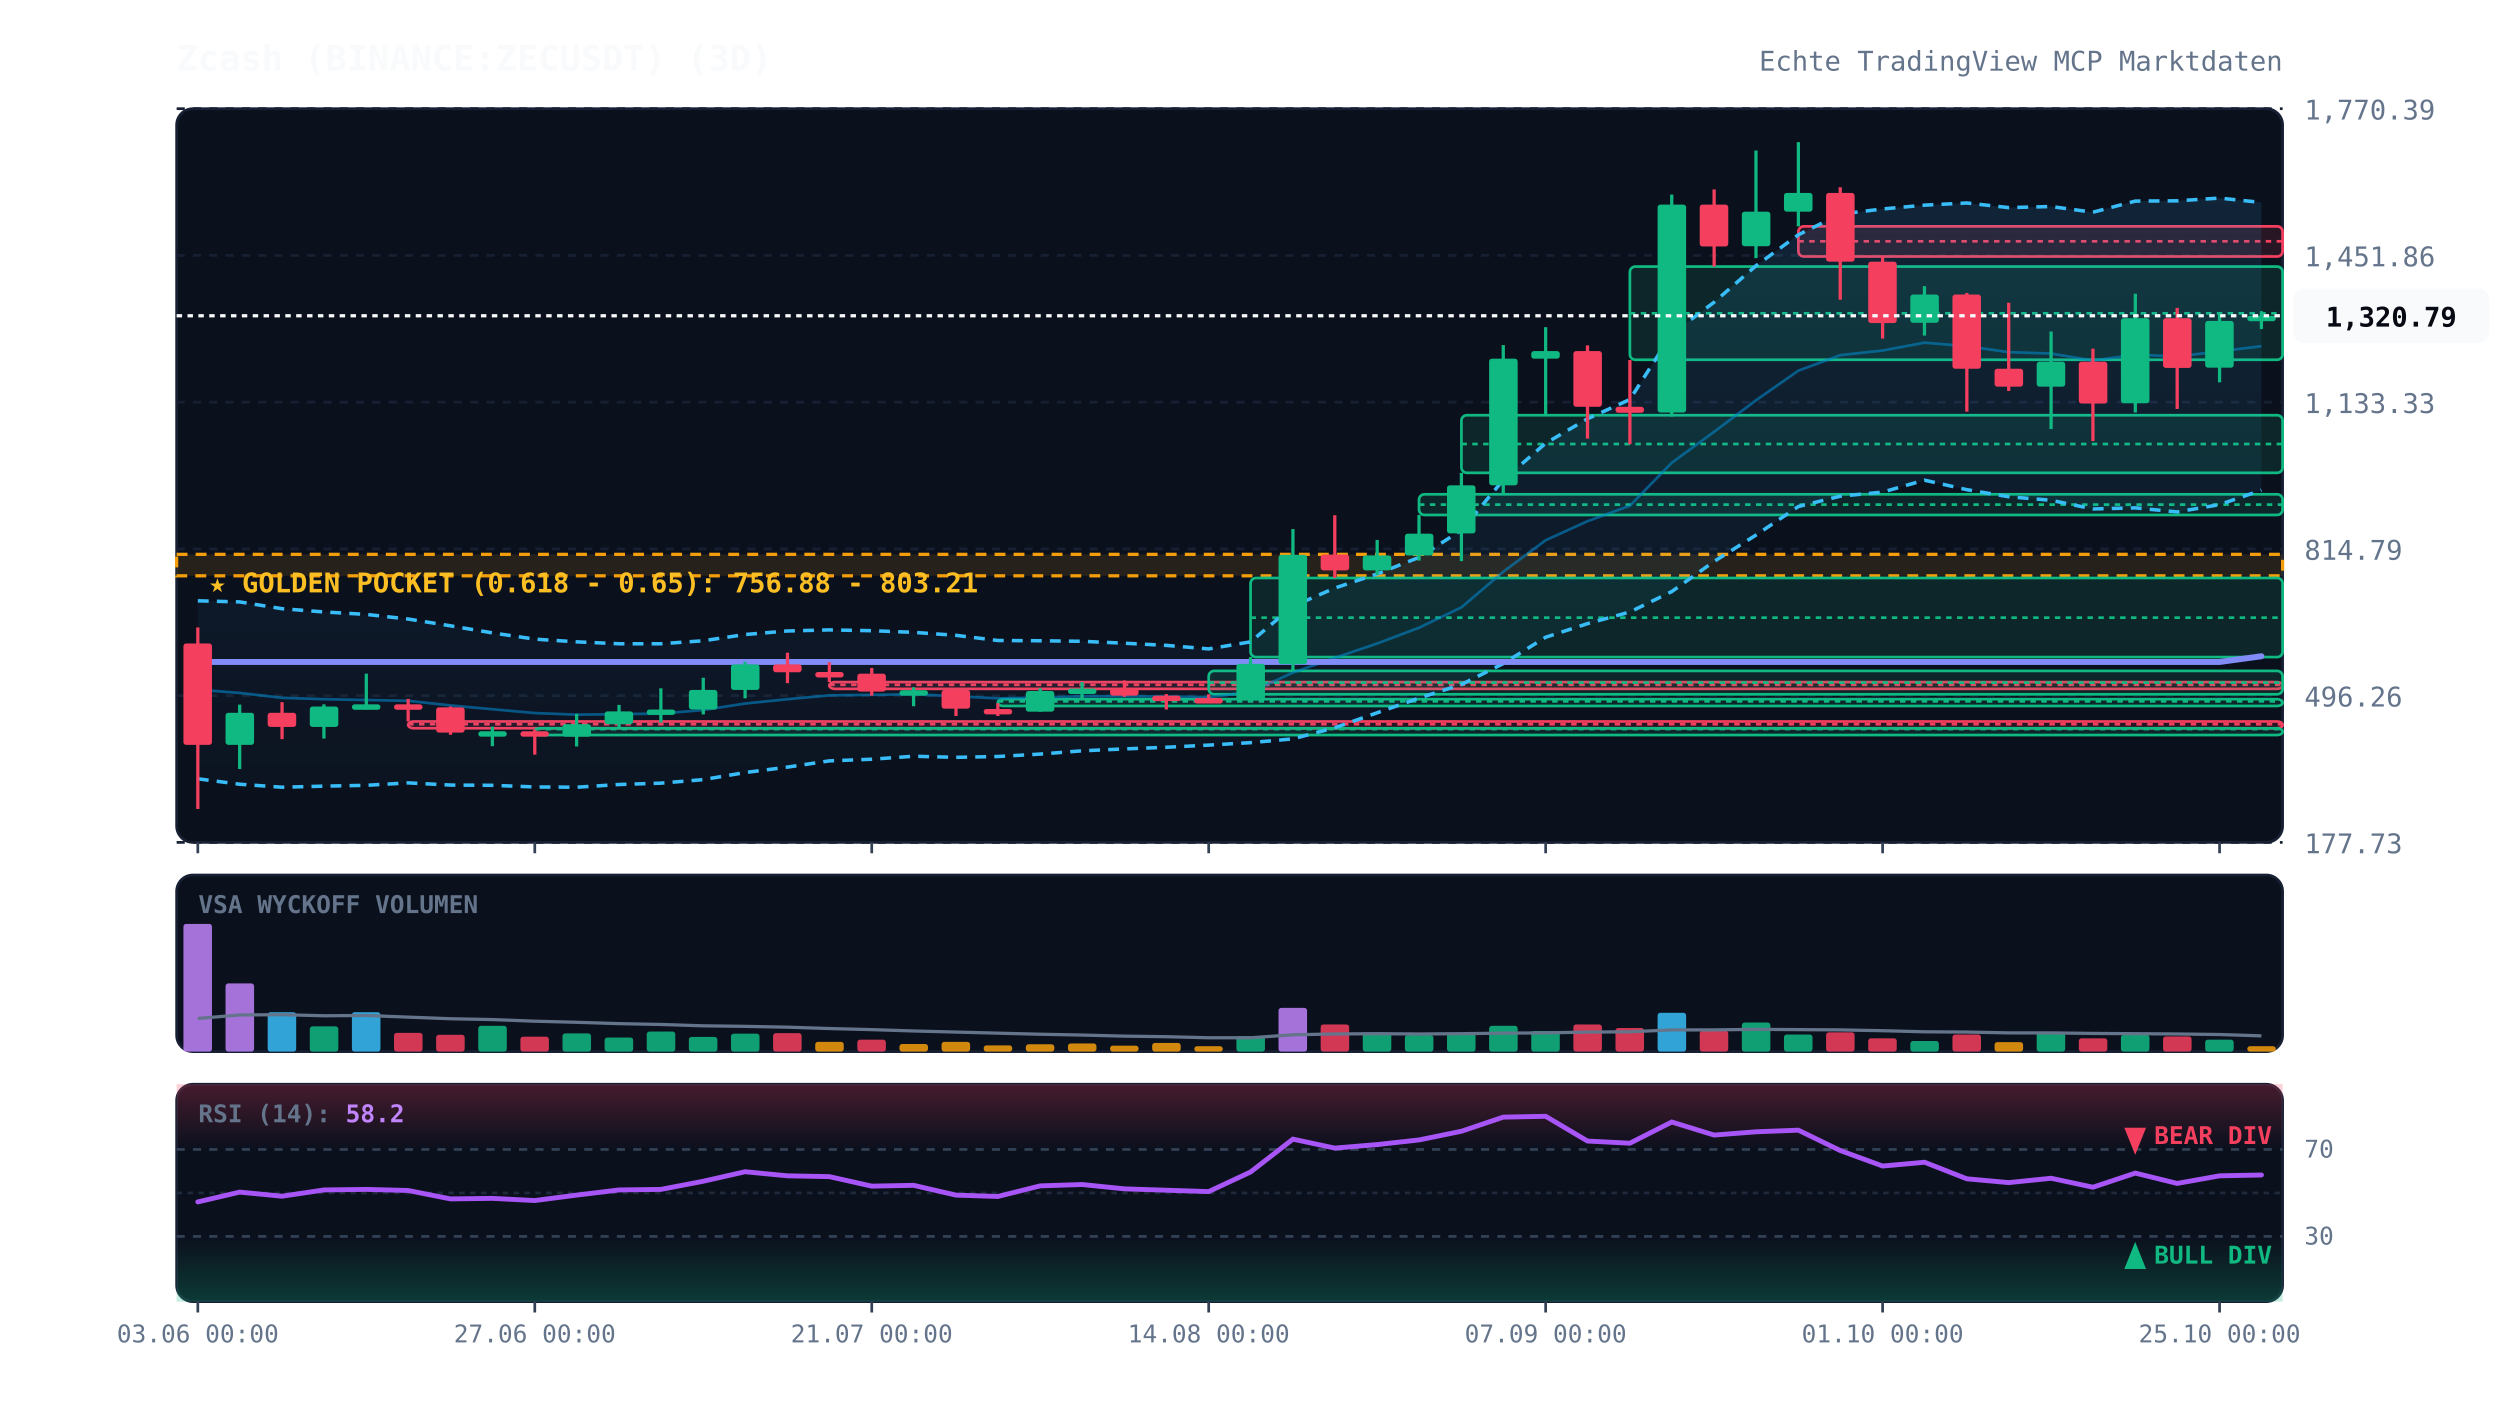
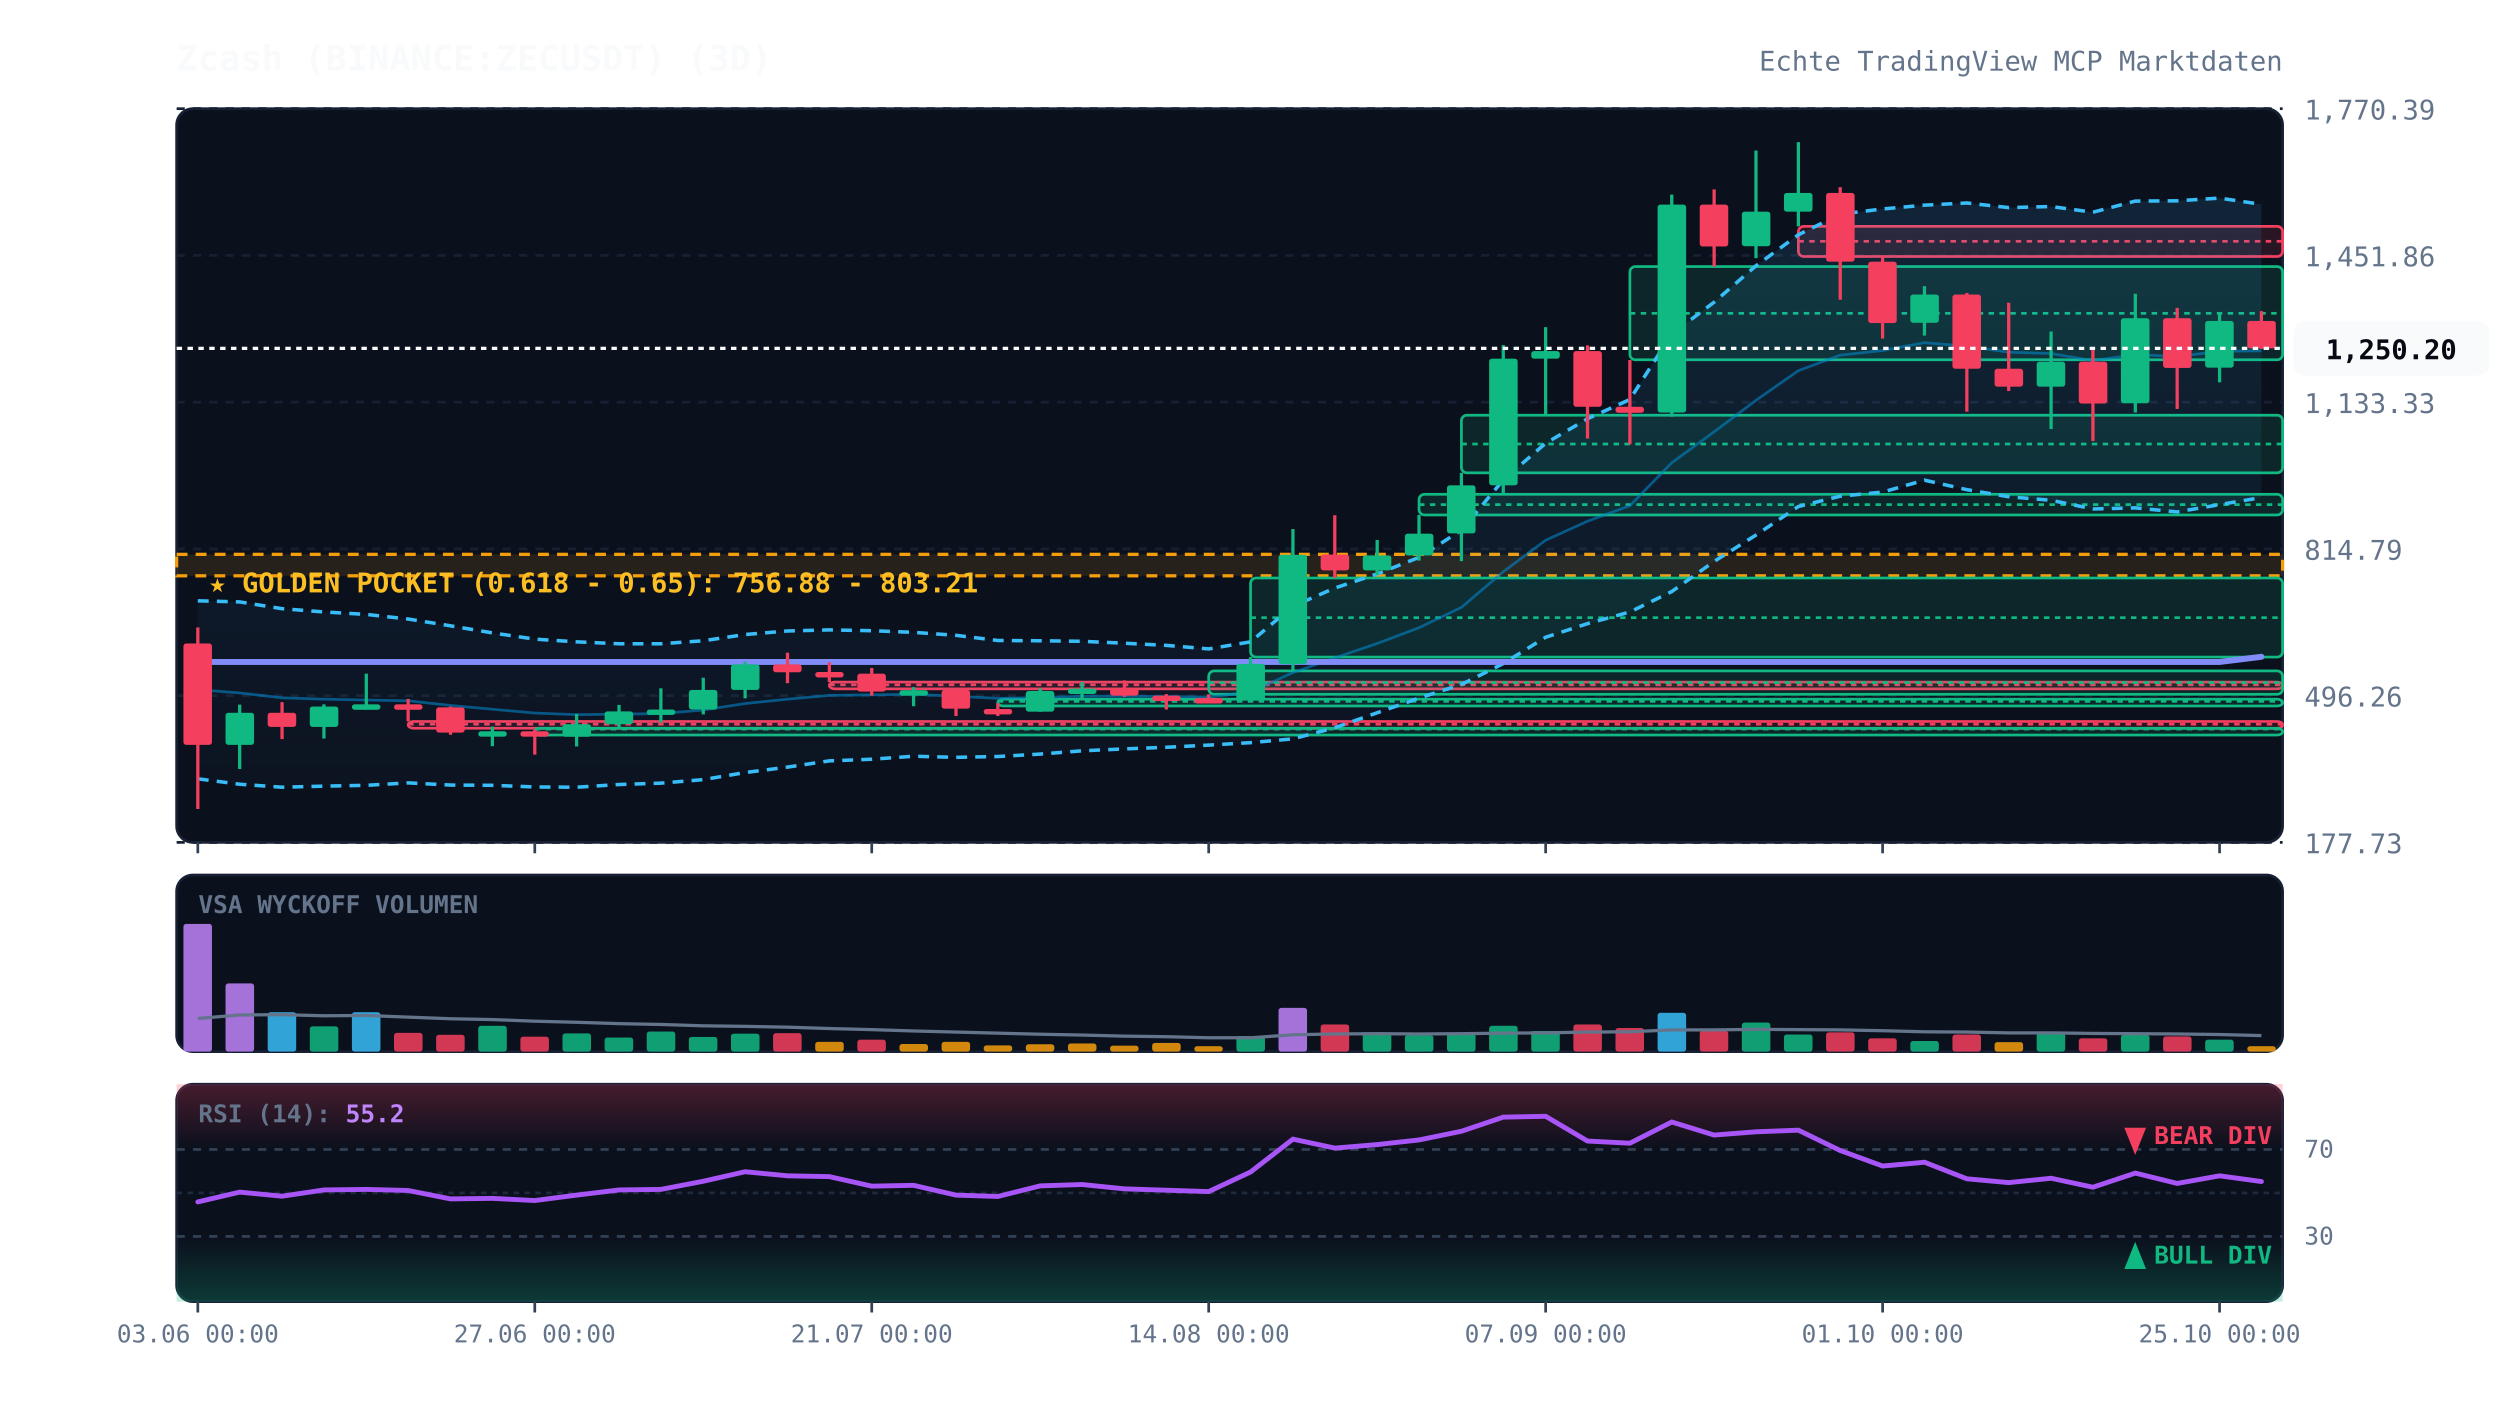
<svg xmlns="http://www.w3.org/2000/svg" viewBox="0 0 920 520" width="100%" height="100%" style="background:#070a13; font-family:'JetBrains Mono', monospace;">
  <defs>
    <linearGradient id="cloud-grad" x1="0%" y1="0%" x2="0%" y2="100%">
      <stop offset="0%" stop-color="#38bdf8" stop-opacity="0.12" />
      <stop offset="100%" stop-color="#38bdf8" stop-opacity="0.02" />
    </linearGradient>
    <linearGradient id="rsi-overbought" x1="0%" y1="0%" x2="0%" y2="100%">
      <stop offset="0%" stop-color="#f43f5e" stop-opacity="0.25" />
      <stop offset="100%" stop-color="#f43f5e" stop-opacity="0.0" />
    </linearGradient>
    <linearGradient id="rsi-oversold" x1="0%" y1="0%" x2="0%" y2="100%">
      <stop offset="0%" stop-color="#10b981" stop-opacity="0.0" />
      <stop offset="100%" stop-color="#10b981" stop-opacity="0.25" />
    </linearGradient>
  </defs>
  <rect x="65" y="40" width="775" height="270" fill="#0b101d" rx="6" stroke="#172033" stroke-width="1" />
  <rect x="65" y="322" width="775" height="65" fill="#0b101d" rx="6" stroke="#172033" stroke-width="1" />
  <rect x="65" y="399" width="775" height="80" fill="#0b101d" rx="6" stroke="#172033" stroke-width="1" />
  <line x1="65" y1="310.0" x2="840" y2="310.0" stroke="#172033" stroke-dasharray="3,3" stroke-width="1" />
  <text x="848" y="314.0" fill="#64748b" font-size="10" text-anchor="start">177.73</text>
  <line x1="65" y1="256.0" x2="840" y2="256.0" stroke="#172033" stroke-dasharray="3,3" stroke-width="1" />
  <text x="848" y="260.0" fill="#64748b" font-size="10" text-anchor="start">496.26</text>
  <line x1="65" y1="202.0" x2="840" y2="202.0" stroke="#172033" stroke-dasharray="3,3" stroke-width="1" />
  <text x="848" y="206.0" fill="#64748b" font-size="10" text-anchor="start">814.79</text>
  <line x1="65" y1="148.0" x2="840" y2="148.0" stroke="#172033" stroke-dasharray="3,3" stroke-width="1" />
  <text x="848" y="152.0" fill="#64748b" font-size="10" text-anchor="start">1,133.33</text>
  <line x1="65" y1="94.0" x2="840" y2="94.0" stroke="#172033" stroke-dasharray="3,3" stroke-width="1" />
  <text x="848" y="98.0" fill="#64748b" font-size="10" text-anchor="start">1,451.86</text>
  <line x1="65" y1="40.0" x2="840" y2="40.0" stroke="#172033" stroke-dasharray="3,3" stroke-width="1" />
  <text x="848" y="44.0" fill="#64748b" font-size="10" text-anchor="start">1,770.39</text>
  <rect x="65" y="204.0" width="775" height="7.9" fill="rgba(245, 158, 11, 0.12)" stroke="#f59e0b" stroke-dasharray="4,3" stroke-width="1.2" />
  <text x="77" y="218.0" fill="#fbbf24" font-size="10" font-weight="bold">★ GOLDEN POCKET (0.618 - 0.65): 756.88 - 803.21</text>
  <rect x="150.2" y="265.5" width="689.8" height="2.5" fill="rgba(244, 63, 94, 0.13)" stroke="#f43f5e" stroke-width="1" rx="2" />
  <line x1="150.2" y1="266.5" x2="840" y2="266.5" stroke="#f43f5e" stroke-dasharray="2,2" stroke-width="1" />
  <rect x="196.8" y="268.0" width="643.2" height="2.5" fill="rgba(16, 185, 129, 0.13)" stroke="#10b981" stroke-width="1" rx="2" />
  <line x1="196.8" y1="268.3" x2="840" y2="268.3" stroke="#10b981" stroke-dasharray="2,2" stroke-width="1" />
  <rect x="305.2" y="251.0" width="534.8" height="2.5" fill="rgba(244, 63, 94, 0.13)" stroke="#f43f5e" stroke-width="1" rx="2" />
  <line x1="305.2" y1="252.0" x2="840" y2="252.0" stroke="#f43f5e" stroke-dasharray="2,2" stroke-width="1" />
  <rect x="367.2" y="257.3" width="472.8" height="2.5" fill="rgba(16, 185, 129, 0.13)" stroke="#10b981" stroke-width="1" rx="2" />
  <line x1="367.2" y1="258.1" x2="840" y2="258.1" stroke="#10b981" stroke-dasharray="2,2" stroke-width="1" />
  <rect x="444.8" y="246.9" width="395.2" height="8.6" fill="rgba(16, 185, 129, 0.13)" stroke="#10b981" stroke-width="1" rx="2" />
  <line x1="444.8" y1="251.2" x2="840" y2="251.2" stroke="#10b981" stroke-dasharray="2,2" stroke-width="1" />
  <rect x="460.2" y="212.7" width="379.8" height="29.1" fill="rgba(16, 185, 129, 0.13)" stroke="#10b981" stroke-width="1" rx="2" />
  <line x1="460.2" y1="227.3" x2="840" y2="227.3" stroke="#10b981" stroke-dasharray="2,2" stroke-width="1" />
  <rect x="522.2" y="181.9" width="317.8" height="7.6" fill="rgba(16, 185, 129, 0.13)" stroke="#10b981" stroke-width="1" rx="2" />
  <line x1="522.2" y1="185.7" x2="840" y2="185.7" stroke="#10b981" stroke-dasharray="2,2" stroke-width="1" />
  <rect x="537.8" y="152.8" width="302.2" height="21.2" fill="rgba(16, 185, 129, 0.13)" stroke="#10b981" stroke-width="1" rx="2" />
  <line x1="537.8" y1="163.4" x2="840" y2="163.4" stroke="#10b981" stroke-dasharray="2,2" stroke-width="1" />
  <rect x="599.8" y="98.1" width="240.2" height="34.3" fill="rgba(16, 185, 129, 0.13)" stroke="#10b981" stroke-width="1" rx="2" />
  <line x1="599.8" y1="115.3" x2="840" y2="115.3" stroke="#10b981" stroke-dasharray="2,2" stroke-width="1" />
  <rect x="661.8" y="83.3" width="178.2" height="11.1" fill="rgba(244, 63, 94, 0.13)" stroke="#f43f5e" stroke-width="1" rx="2" />
  <line x1="661.8" y1="88.8" x2="840" y2="88.8" stroke="#f43f5e" stroke-dasharray="2,2" stroke-width="1" />
-   <polygon points="72.8,221.1 88.2,221.5 103.8,224.0 119.2,225.2 134.8,226.1 150.2,227.8 165.8,230.3 181.2,232.9 196.8,235.2 212.2,236.2 227.8,236.9 243.2,236.9 258.8,235.8 274.2,233.5 289.8,232.2 305.2,231.8 320.8,232.1 336.2,232.7 351.8,233.8 367.2,235.7 382.8,235.8 398.2,236.0 413.8,236.7 429.2,237.5 444.8,238.8 460.2,236.2 475.8,223.1 491.2,216.4 506.8,211.2 522.2,205.1 537.8,195.1 553.2,176.6 568.8,163.1 584.2,154.1 599.8,147.0 615.2,122.9 630.8,111.2 646.2,97.8 661.8,86.4 677.2,78.8 692.8,76.9 708.2,75.5 723.8,74.7 739.2,76.4 754.8,76.0 770.2,78.1 785.8,74.0 801.2,73.9 816.8,72.9 832.2,74.5 832.2,180.4 816.8,185.7 801.2,188.4 785.8,186.9 770.2,187.3 754.8,184.1 739.2,182.8 723.8,180.2 708.2,176.7 692.8,181.1 677.2,182.6 661.8,186.4 646.2,196.9 630.8,206.6 615.2,217.7 599.8,225.2 584.2,229.5 568.8,234.5 553.2,244.2 537.8,251.9 522.2,256.9 506.8,262.3 491.2,267.8 475.8,271.9 460.2,273.3 444.8,274.2 429.2,275.0 413.8,275.6 398.2,276.3 382.8,277.5 367.2,278.4 351.8,278.7 336.2,278.3 320.8,279.4 305.2,280.0 289.8,282.3 274.2,284.3 258.8,286.9 243.2,288.2 227.8,288.7 212.2,289.7 196.8,289.6 181.2,289.0 165.8,288.9 150.2,288.1 134.8,289.0 119.2,289.3 103.8,289.7 88.2,288.6 72.8,286.6" fill="url(#cloud-grad)" />
-   <polyline points="72.8,221.1 88.2,221.5 103.8,224.0 119.2,225.2 134.8,226.1 150.2,227.8 165.8,230.3 181.2,232.9 196.8,235.2 212.2,236.2 227.8,236.9 243.2,236.9 258.8,235.8 274.2,233.5 289.8,232.2 305.2,231.8 320.8,232.1 336.2,232.7 351.8,233.8 367.2,235.7 382.8,235.8 398.2,236.0 413.8,236.7 429.2,237.5 444.8,238.8 460.2,236.2 475.8,223.1 491.2,216.4 506.8,211.2 522.2,205.1 537.8,195.1 553.2,176.6 568.8,163.1 584.2,154.1 599.8,147.0 615.2,122.9 630.8,111.2 646.2,97.8 661.8,86.4 677.2,78.8 692.8,76.9 708.2,75.5 723.8,74.7 739.2,76.4 754.8,76.0 770.2,78.1 785.8,74.0 801.2,73.9 816.8,72.9 832.2,74.5" fill="none" stroke="#38bdf8" stroke-width="1.3" stroke-dasharray="4,3" />
-   <polyline points="72.8,286.6 88.2,288.6 103.8,289.7 119.2,289.3 134.8,289.0 150.2,288.1 165.8,288.9 181.2,289.0 196.8,289.6 212.2,289.7 227.8,288.7 243.2,288.2 258.8,286.9 274.2,284.3 289.8,282.3 305.2,280.0 320.8,279.4 336.2,278.3 351.8,278.7 367.2,278.4 382.8,277.5 398.2,276.3 413.8,275.6 429.2,275.0 444.8,274.2 460.2,273.3 475.8,271.9 491.2,267.8 506.8,262.3 522.2,256.9 537.8,251.9 553.2,244.2 568.8,234.5 584.2,229.5 599.8,225.2 615.2,217.7 630.8,206.6 646.2,196.9 661.8,186.4 677.2,182.6 692.8,181.1 708.2,176.7 723.8,180.2 739.2,182.8 754.8,184.1 770.2,187.3 785.8,186.9 801.2,188.4 816.8,185.7 832.2,180.4" fill="none" stroke="#38bdf8" stroke-width="1.3" stroke-dasharray="4,3" />
-   <polyline points="72.8,253.8 88.2,255.0 103.8,256.8 119.2,257.3 134.8,257.6 150.2,257.9 165.8,259.6 181.2,261.0 196.8,262.4 212.2,263.0 227.8,262.8 243.2,262.6 258.8,261.3 274.2,258.9 289.8,257.3 305.2,255.9 320.8,255.7 336.2,255.5 351.8,256.2 367.2,257.0 382.8,256.7 398.2,256.2 413.8,256.2 429.2,256.3 444.8,256.5 460.2,254.7 475.8,247.5 491.2,242.1 506.8,236.8 522.2,231.0 537.8,223.5 553.2,210.4 568.8,198.8 584.2,191.8 599.8,186.1 615.2,170.3 630.8,158.9 646.2,147.3 661.8,136.4 677.2,130.7 692.8,129.0 708.2,126.1 723.8,127.4 739.2,129.6 754.8,130.1 770.2,132.7 785.8,130.5 801.2,131.2 816.8,129.3 832.2,127.4" fill="none" stroke="#0284c7" stroke-width="1.0" stroke-opacity="0.6" />
-   <polyline points="72.8,243.6 88.2,243.6 103.8,243.6 119.2,243.6 134.8,243.6 150.2,243.6 165.8,243.6 181.2,243.6 196.8,243.6 212.2,243.6 227.8,243.6 243.2,243.6 258.8,243.6 274.2,243.6 289.8,243.6 305.2,243.6 320.8,243.6 336.2,243.6 351.8,243.6 367.2,243.6 382.8,243.6 398.2,243.6 413.8,243.6 429.2,243.6 444.8,243.6 460.2,243.6 475.8,243.6 491.2,243.6 506.8,243.6 522.2,243.6 537.8,243.6 553.2,243.6 568.8,243.6 584.2,243.6 599.8,243.6 615.2,243.6 630.8,243.6 646.2,243.6 661.8,243.6 677.2,243.6 692.8,243.6 708.2,243.6 723.8,243.6 739.2,243.6 754.8,243.6 770.2,243.6 785.8,243.6 801.2,243.6 816.8,243.6 832.2,241.5" fill="none" stroke="#818cf8" stroke-width="2.2" stroke-linecap="round" />
+   <polygon points="72.8,221.1 88.2,221.5 103.8,224.0 119.2,225.2 134.8,226.1 150.2,227.8 165.8,230.3 181.2,232.9 196.8,235.2 212.2,236.2 227.8,236.9 243.2,236.9 258.8,235.8 274.2,233.5 289.8,232.2 305.2,231.8 320.8,232.1 336.2,232.7 351.8,233.8 367.2,235.7 382.8,235.8 398.2,236.0 413.8,236.7 429.2,237.5 444.8,238.8 460.2,236.2 475.8,223.1 491.2,216.4 506.8,211.2 522.2,205.1 537.8,195.1 553.2,176.6 568.8,163.1 584.2,154.1 599.8,147.0 615.2,122.9 630.8,111.2 646.2,97.8 661.8,86.4 677.2,78.8 692.8,76.9 708.2,75.5 723.8,74.7 739.2,76.4 754.8,76.0 770.2,78.1 785.8,74.0 801.2,73.9 816.8,72.9 832.2,75.2 832.2,183.1 816.8,185.7 801.2,188.4 785.8,186.9 770.2,187.3 754.8,184.1 739.2,182.8 723.8,180.2 708.2,176.7 692.8,181.1 677.2,182.6 661.8,186.4 646.2,196.9 630.8,206.6 615.2,217.7 599.8,225.2 584.2,229.5 568.8,234.5 553.2,244.2 537.8,251.9 522.2,256.9 506.8,262.3 491.2,267.8 475.8,271.9 460.2,273.3 444.8,274.2 429.2,275.0 413.8,275.6 398.2,276.3 382.8,277.5 367.2,278.4 351.8,278.7 336.2,278.3 320.8,279.4 305.2,280.0 289.8,282.3 274.2,284.3 258.8,286.9 243.2,288.2 227.8,288.7 212.2,289.7 196.8,289.6 181.2,289.0 165.8,288.9 150.2,288.1 134.8,289.0 119.2,289.3 103.8,289.7 88.2,288.6 72.8,286.6" fill="url(#cloud-grad)" />
+   <polyline points="72.8,221.1 88.2,221.5 103.8,224.0 119.2,225.2 134.8,226.1 150.2,227.8 165.8,230.3 181.2,232.9 196.8,235.2 212.2,236.2 227.8,236.9 243.2,236.9 258.8,235.8 274.2,233.5 289.8,232.2 305.2,231.8 320.8,232.1 336.2,232.7 351.8,233.8 367.2,235.7 382.8,235.8 398.2,236.0 413.8,236.7 429.2,237.5 444.8,238.8 460.2,236.2 475.8,223.1 491.2,216.4 506.8,211.2 522.2,205.1 537.8,195.1 553.2,176.6 568.8,163.1 584.2,154.1 599.8,147.0 615.2,122.9 630.8,111.2 646.2,97.8 661.8,86.4 677.2,78.8 692.8,76.9 708.2,75.5 723.8,74.7 739.2,76.4 754.8,76.0 770.2,78.1 785.8,74.0 801.2,73.9 816.8,72.9 832.2,75.2" fill="none" stroke="#38bdf8" stroke-width="1.3" stroke-dasharray="4,3" />
+   <polyline points="72.8,286.6 88.2,288.6 103.8,289.7 119.2,289.3 134.8,289.0 150.2,288.1 165.8,288.9 181.2,289.0 196.8,289.6 212.2,289.7 227.8,288.7 243.2,288.2 258.8,286.9 274.2,284.3 289.8,282.3 305.2,280.0 320.8,279.4 336.2,278.3 351.8,278.7 367.2,278.4 382.8,277.5 398.2,276.3 413.8,275.6 429.2,275.0 444.8,274.2 460.2,273.3 475.8,271.9 491.2,267.8 506.8,262.3 522.2,256.9 537.8,251.9 553.2,244.2 568.8,234.5 584.2,229.5 599.8,225.2 615.2,217.7 630.8,206.6 646.2,196.9 661.8,186.4 677.2,182.6 692.8,181.1 708.2,176.7 723.8,180.2 739.2,182.8 754.8,184.1 770.2,187.3 785.8,186.9 801.2,188.4 816.8,185.7 832.2,183.1" fill="none" stroke="#38bdf8" stroke-width="1.3" stroke-dasharray="4,3" />
+   <polyline points="72.8,253.8 88.2,255.0 103.8,256.8 119.2,257.3 134.8,257.6 150.2,257.9 165.8,259.6 181.2,261.0 196.8,262.4 212.2,263.0 227.8,262.8 243.2,262.6 258.8,261.3 274.2,258.9 289.8,257.3 305.2,255.9 320.8,255.7 336.2,255.5 351.8,256.2 367.2,257.0 382.8,256.7 398.2,256.2 413.8,256.2 429.2,256.3 444.8,256.5 460.2,254.7 475.8,247.5 491.2,242.1 506.8,236.8 522.2,231.0 537.8,223.5 553.2,210.4 568.8,198.8 584.2,191.8 599.8,186.1 615.2,170.3 630.8,158.9 646.2,147.3 661.8,136.4 677.2,130.7 692.8,129.0 708.2,126.1 723.8,127.4 739.2,129.6 754.8,130.1 770.2,132.7 785.8,130.5 801.2,131.2 816.8,129.3 832.2,129.1" fill="none" stroke="#0284c7" stroke-width="1.0" stroke-opacity="0.6" />
+   <polyline points="72.8,243.6 88.2,243.6 103.8,243.6 119.2,243.6 134.8,243.6 150.2,243.6 165.8,243.6 181.2,243.6 196.8,243.6 212.2,243.6 227.8,243.6 243.2,243.6 258.8,243.6 274.2,243.6 289.8,243.6 305.2,243.6 320.8,243.6 336.2,243.6 351.8,243.6 367.2,243.6 382.8,243.6 398.2,243.6 413.8,243.6 429.2,243.6 444.8,243.6 460.2,243.6 475.8,243.6 491.2,243.6 506.8,243.6 522.2,243.6 537.8,243.6 553.2,243.6 568.8,243.6 584.2,243.6 599.8,243.6 615.2,243.6 630.8,243.6 646.2,243.6 661.8,243.6 677.2,243.6 692.8,243.6 708.2,243.6 723.8,243.6 739.2,243.6 754.8,243.6 770.2,243.6 785.8,243.6 801.2,243.6 816.8,243.6 832.2,241.7" fill="none" stroke="#818cf8" stroke-width="2.2" stroke-linecap="round" />
  <line x1="72.8" y1="230.9" x2="72.8" y2="297.7" stroke="#f43f5e" stroke-width="1.2" />
  <rect x="67.5" y="236.8" width="10.5" height="37.3" fill="#f43f5e" rx="1" />
  <line x1="88.2" y1="259.3" x2="88.2" y2="283.0" stroke="#10b981" stroke-width="1.2" />
  <rect x="83.0" y="262.3" width="10.5" height="11.8" fill="#10b981" rx="1" />
  <line x1="103.8" y1="258.4" x2="103.8" y2="272.0" stroke="#f43f5e" stroke-width="1.2" />
  <rect x="98.5" y="262.3" width="10.5" height="5.2" fill="#f43f5e" rx="1" />
  <line x1="119.2" y1="259.2" x2="119.2" y2="271.8" stroke="#10b981" stroke-width="1.2" />
  <rect x="114.0" y="260.0" width="10.5" height="7.5" fill="#10b981" rx="1" />
  <line x1="134.8" y1="247.9" x2="134.8" y2="261.0" stroke="#10b981" stroke-width="1.2" />
  <rect x="129.5" y="259.2" width="10.5" height="2.0" fill="#10b981" rx="1" />
  <line x1="150.2" y1="257.2" x2="150.2" y2="265.5" stroke="#f43f5e" stroke-width="1.2" />
  <rect x="145.0" y="259.2" width="10.5" height="2.0" fill="#f43f5e" rx="1" />
  <line x1="165.8" y1="260.0" x2="165.8" y2="270.4" stroke="#f43f5e" stroke-width="1.2" />
  <rect x="160.5" y="260.3" width="10.5" height="9.3" fill="#f43f5e" rx="1" />
  <line x1="181.2" y1="267.4" x2="181.2" y2="274.6" stroke="#10b981" stroke-width="1.2" />
  <rect x="176.0" y="269.1" width="10.5" height="2.0" fill="#10b981" rx="1" />
  <line x1="196.8" y1="268.5" x2="196.8" y2="277.7" stroke="#f43f5e" stroke-width="1.2" />
  <rect x="191.5" y="269.1" width="10.5" height="2.0" fill="#f43f5e" rx="1" />
  <line x1="212.2" y1="262.7" x2="212.2" y2="274.7" stroke="#10b981" stroke-width="1.2" />
  <rect x="207.0" y="266.5" width="10.5" height="4.6" fill="#10b981" rx="1" />
  <line x1="227.8" y1="259.4" x2="227.8" y2="268.0" stroke="#10b981" stroke-width="1.2" />
  <rect x="222.5" y="261.8" width="10.5" height="4.7" fill="#10b981" rx="1" />
  <line x1="243.2" y1="253.3" x2="243.2" y2="265.9" stroke="#10b981" stroke-width="1.2" />
  <rect x="238.0" y="261.1" width="10.5" height="2.0" fill="#10b981" rx="1" />
  <line x1="258.8" y1="249.4" x2="258.8" y2="262.9" stroke="#10b981" stroke-width="1.2" />
  <rect x="253.5" y="253.9" width="10.5" height="7.2" fill="#10b981" rx="1" />
  <line x1="274.2" y1="243.5" x2="274.2" y2="257.0" stroke="#10b981" stroke-width="1.2" />
  <rect x="269.0" y="244.5" width="10.5" height="9.4" fill="#10b981" rx="1" />
  <line x1="289.8" y1="240.2" x2="289.8" y2="251.4" stroke="#f43f5e" stroke-width="1.2" />
  <rect x="284.5" y="244.5" width="10.5" height="2.9" fill="#f43f5e" rx="1" />
  <line x1="305.2" y1="243.7" x2="305.2" y2="251.0" stroke="#f43f5e" stroke-width="1.2" />
  <rect x="300.0" y="247.3" width="10.5" height="2.0" fill="#f43f5e" rx="1" />
  <line x1="320.8" y1="245.8" x2="320.8" y2="256.0" stroke="#f43f5e" stroke-width="1.2" />
  <rect x="315.5" y="247.9" width="10.5" height="6.6" fill="#f43f5e" rx="1" />
  <line x1="336.2" y1="252.9" x2="336.2" y2="259.9" stroke="#10b981" stroke-width="1.2" />
  <rect x="331.0" y="254.0" width="10.5" height="2.0" fill="#10b981" rx="1" />
  <line x1="351.8" y1="253.6" x2="351.8" y2="263.5" stroke="#f43f5e" stroke-width="1.2" />
  <rect x="346.5" y="253.9" width="10.5" height="6.9" fill="#f43f5e" rx="1" />
  <line x1="367.2" y1="258.8" x2="367.2" y2="263.5" stroke="#f43f5e" stroke-width="1.2" />
  <rect x="362.0" y="260.9" width="10.5" height="2.0" fill="#f43f5e" rx="1" />
  <line x1="382.8" y1="253.3" x2="382.8" y2="261.9" stroke="#10b981" stroke-width="1.2" />
  <rect x="377.5" y="254.3" width="10.5" height="7.6" fill="#10b981" rx="1" />
  <line x1="398.2" y1="251.0" x2="398.2" y2="257.3" stroke="#10b981" stroke-width="1.2" />
  <rect x="393.0" y="253.4" width="10.5" height="2.0" fill="#10b981" rx="1" />
  <line x1="413.8" y1="250.4" x2="413.8" y2="256.4" stroke="#f43f5e" stroke-width="1.2" />
  <rect x="408.5" y="253.4" width="10.5" height="2.6" fill="#f43f5e" rx="1" />
  <line x1="429.2" y1="255.4" x2="429.2" y2="261.1" stroke="#f43f5e" stroke-width="1.2" />
  <rect x="424.0" y="256.0" width="10.5" height="2.0" fill="#f43f5e" rx="1" />
  <line x1="444.8" y1="255.5" x2="444.8" y2="258.6" stroke="#f43f5e" stroke-width="1.2" />
  <rect x="439.5" y="256.9" width="10.5" height="2.0" fill="#f43f5e" rx="1" />
  <line x1="460.2" y1="241.8" x2="460.2" y2="257.9" stroke="#10b981" stroke-width="1.2" />
  <rect x="455.0" y="244.3" width="10.5" height="13.4" fill="#10b981" rx="1" />
  <line x1="475.8" y1="194.7" x2="475.8" y2="246.9" stroke="#10b981" stroke-width="1.2" />
  <rect x="470.5" y="204.2" width="10.5" height="40.2" fill="#10b981" rx="1" />
  <line x1="491.2" y1="189.6" x2="491.2" y2="212.7" stroke="#f43f5e" stroke-width="1.2" />
  <rect x="486.0" y="204.1" width="10.5" height="5.8" fill="#f43f5e" rx="1" />
  <line x1="506.8" y1="198.7" x2="506.8" y2="211.6" stroke="#10b981" stroke-width="1.2" />
  <rect x="501.5" y="204.4" width="10.5" height="5.5" fill="#10b981" rx="1" />
  <line x1="522.2" y1="189.5" x2="522.2" y2="206.3" stroke="#10b981" stroke-width="1.2" />
  <rect x="517.0" y="196.4" width="10.5" height="8.0" fill="#10b981" rx="1" />
  <line x1="537.8" y1="174.0" x2="537.8" y2="206.5" stroke="#10b981" stroke-width="1.2" />
  <rect x="532.5" y="178.6" width="10.5" height="17.7" fill="#10b981" rx="1" />
  <line x1="553.2" y1="127.0" x2="553.2" y2="181.9" stroke="#10b981" stroke-width="1.2" />
  <rect x="548.0" y="132.0" width="10.5" height="46.6" fill="#10b981" rx="1" />
  <line x1="568.8" y1="120.4" x2="568.8" y2="152.8" stroke="#10b981" stroke-width="1.2" />
  <rect x="563.5" y="129.2" width="10.5" height="2.8" fill="#10b981" rx="1" />
  <line x1="584.2" y1="127.1" x2="584.2" y2="161.4" stroke="#f43f5e" stroke-width="1.2" />
  <rect x="579.0" y="129.2" width="10.5" height="20.5" fill="#f43f5e" rx="1" />
  <line x1="599.8" y1="132.5" x2="599.8" y2="163.5" stroke="#f43f5e" stroke-width="1.2" />
  <rect x="594.5" y="149.7" width="10.5" height="2.2" fill="#f43f5e" rx="1" />
  <line x1="615.2" y1="71.6" x2="615.2" y2="153.3" stroke="#10b981" stroke-width="1.2" />
  <rect x="610.0" y="75.3" width="10.5" height="76.5" fill="#10b981" rx="1" />
  <line x1="630.8" y1="69.7" x2="630.8" y2="98.1" stroke="#f43f5e" stroke-width="1.2" />
  <rect x="625.5" y="75.3" width="10.5" height="15.4" fill="#f43f5e" rx="1" />
  <line x1="646.2" y1="55.4" x2="646.2" y2="95.0" stroke="#10b981" stroke-width="1.2" />
  <rect x="641.0" y="77.9" width="10.5" height="12.7" fill="#10b981" rx="1" />
  <line x1="661.8" y1="52.3" x2="661.8" y2="83.3" stroke="#10b981" stroke-width="1.2" />
  <rect x="656.5" y="71.0" width="10.5" height="6.9" fill="#10b981" rx="1" />
  <line x1="677.2" y1="68.9" x2="677.2" y2="110.3" stroke="#f43f5e" stroke-width="1.2" />
  <rect x="672.0" y="71.0" width="10.5" height="25.3" fill="#f43f5e" rx="1" />
  <line x1="692.8" y1="94.4" x2="692.8" y2="124.6" stroke="#f43f5e" stroke-width="1.2" />
  <rect x="687.5" y="96.3" width="10.5" height="22.6" fill="#f43f5e" rx="1" />
  <line x1="708.2" y1="105.3" x2="708.2" y2="123.5" stroke="#10b981" stroke-width="1.2" />
  <rect x="703.0" y="108.4" width="10.5" height="10.4" fill="#10b981" rx="1" />
  <line x1="723.8" y1="107.8" x2="723.8" y2="151.5" stroke="#f43f5e" stroke-width="1.2" />
  <rect x="718.5" y="108.4" width="10.5" height="27.3" fill="#f43f5e" rx="1" />
  <line x1="739.2" y1="111.4" x2="739.2" y2="143.9" stroke="#f43f5e" stroke-width="1.2" />
  <rect x="734.0" y="135.7" width="10.5" height="6.6" fill="#f43f5e" rx="1" />
  <line x1="754.8" y1="122.0" x2="754.8" y2="157.9" stroke="#10b981" stroke-width="1.2" />
  <rect x="749.5" y="133.1" width="10.5" height="9.2" fill="#10b981" rx="1" />
  <line x1="770.2" y1="128.3" x2="770.2" y2="162.3" stroke="#f43f5e" stroke-width="1.2" />
  <rect x="765.0" y="133.1" width="10.5" height="15.4" fill="#f43f5e" rx="1" />
  <line x1="785.8" y1="108.1" x2="785.8" y2="151.8" stroke="#10b981" stroke-width="1.2" />
  <rect x="780.5" y="117.1" width="10.5" height="31.3" fill="#10b981" rx="1" />
  <line x1="801.2" y1="113.3" x2="801.2" y2="150.5" stroke="#f43f5e" stroke-width="1.2" />
  <rect x="796.0" y="117.1" width="10.5" height="18.3" fill="#f43f5e" rx="1" />
  <line x1="816.8" y1="115.2" x2="816.8" y2="140.7" stroke="#10b981" stroke-width="1.2" />
  <rect x="811.5" y="118.1" width="10.5" height="17.2" fill="#10b981" rx="1" />
-   <line x1="832.2" y1="114.5" x2="832.2" y2="121.1" stroke="#10b981" stroke-width="1.2" />
-   <rect x="827.0" y="116.2" width="10.5" height="2.0" fill="#10b981" rx="1" />
-   <line x1="65" y1="116.2" x2="840" y2="116.2" stroke="#f8fafc" stroke-width="1.2" stroke-dasharray="2,2" />
-   <rect x="844" y="106.2" width="72" height="20" fill="#f8fafc" rx="4" />
-   <text x="880" y="120.2" fill="#070a13" font-size="10" font-weight="bold" text-anchor="middle">1,320.79</text>
+   <line x1="832.2" y1="114.5" x2="832.2" y2="128.4" stroke="#f43f5e" stroke-width="1.2" />
+   <rect x="827.0" y="118.1" width="10.5" height="10.1" fill="#f43f5e" rx="1" />
+   <line x1="65" y1="128.2" x2="840" y2="128.2" stroke="#f8fafc" stroke-width="1.2" stroke-dasharray="2,2" />
+   <rect x="844" y="118.2" width="72" height="20" fill="#f8fafc" rx="4" />
+   <text x="880" y="132.2" fill="#070a13" font-size="10" font-weight="bold" text-anchor="middle">1,250.20</text>
  <text x="73" y="336" fill="#64748b" font-size="9" font-weight="bold">VSA WYCKOFF VOLUMEN</text>
  <rect x="67.5" y="340.0" width="10.5" height="47.0" fill="#c084fc" opacity="0.85" rx="1" />
  <rect x="83.0" y="361.9" width="10.5" height="25.1" fill="#c084fc" opacity="0.85" rx="1" />
  <rect x="98.5" y="372.5" width="10.5" height="14.5" fill="#38bdf8" opacity="0.85" rx="1" />
  <rect x="114.0" y="377.7" width="10.5" height="9.3" fill="#10b981" opacity="0.85" rx="1" />
  <rect x="129.5" y="372.5" width="10.5" height="14.5" fill="#38bdf8" opacity="0.85" rx="1" />
  <rect x="145.0" y="380.1" width="10.5" height="6.9" fill="#f43f5e" opacity="0.85" rx="1" />
  <rect x="160.5" y="380.8" width="10.5" height="6.2" fill="#f43f5e" opacity="0.85" rx="1" />
  <rect x="176.0" y="377.5" width="10.5" height="9.5" fill="#10b981" opacity="0.85" rx="1" />
  <rect x="191.5" y="381.5" width="10.5" height="5.5" fill="#f43f5e" opacity="0.85" rx="1" />
  <rect x="207.0" y="380.3" width="10.5" height="6.7" fill="#10b981" opacity="0.85" rx="1" />
  <rect x="222.5" y="381.8" width="10.5" height="5.2" fill="#10b981" opacity="0.85" rx="1" />
  <rect x="238.0" y="379.6" width="10.5" height="7.4" fill="#10b981" opacity="0.85" rx="1" />
  <rect x="253.5" y="381.6" width="10.5" height="5.4" fill="#10b981" opacity="0.85" rx="1" />
  <rect x="269.0" y="380.4" width="10.5" height="6.6" fill="#10b981" opacity="0.85" rx="1" />
  <rect x="284.5" y="380.2" width="10.5" height="6.8" fill="#f43f5e" opacity="0.85" rx="1" />
  <rect x="300.0" y="383.4" width="10.5" height="3.6" fill="#f59e0b" opacity="0.85" rx="1" />
  <rect x="315.5" y="382.6" width="10.5" height="4.4" fill="#f43f5e" opacity="0.85" rx="1" />
  <rect x="331.0" y="384.2" width="10.5" height="2.8" fill="#f59e0b" opacity="0.85" rx="1" />
  <rect x="346.5" y="383.4" width="10.5" height="3.6" fill="#f59e0b" opacity="0.85" rx="1" />
  <rect x="362.0" y="384.7" width="10.5" height="2.3" fill="#f59e0b" opacity="0.85" rx="1" />
  <rect x="377.5" y="384.3" width="10.5" height="2.7" fill="#f59e0b" opacity="0.85" rx="1" />
  <rect x="393.0" y="384.0" width="10.5" height="3.0" fill="#f59e0b" opacity="0.85" rx="1" />
  <rect x="408.5" y="384.8" width="10.5" height="2.2" fill="#f59e0b" opacity="0.85" rx="1" />
  <rect x="424.0" y="383.8" width="10.5" height="3.2" fill="#f59e0b" opacity="0.85" rx="1" />
  <rect x="439.5" y="385.0" width="10.5" height="2.0" fill="#f59e0b" opacity="0.85" rx="1" />
  <rect x="455.0" y="381.3" width="10.5" height="5.7" fill="#10b981" opacity="0.85" rx="1" />
  <rect x="470.5" y="370.9" width="10.5" height="16.1" fill="#c084fc" opacity="0.85" rx="1" />
  <rect x="486.0" y="377.0" width="10.5" height="10.0" fill="#f43f5e" opacity="0.85" rx="1" />
  <rect x="501.5" y="380.0" width="10.5" height="7.0" fill="#10b981" opacity="0.85" rx="1" />
  <rect x="517.0" y="380.9" width="10.5" height="6.1" fill="#10b981" opacity="0.85" rx="1" />
  <rect x="532.5" y="380.2" width="10.5" height="6.8" fill="#10b981" opacity="0.85" rx="1" />
  <rect x="548.0" y="377.5" width="10.5" height="9.5" fill="#10b981" opacity="0.85" rx="1" />
  <rect x="563.5" y="379.4" width="10.5" height="7.6" fill="#10b981" opacity="0.85" rx="1" />
  <rect x="579.0" y="377.0" width="10.5" height="10.0" fill="#f43f5e" opacity="0.85" rx="1" />
  <rect x="594.5" y="378.3" width="10.5" height="8.7" fill="#f43f5e" opacity="0.85" rx="1" />
  <rect x="610.0" y="372.7" width="10.5" height="14.3" fill="#38bdf8" opacity="0.85" rx="1" />
  <rect x="625.5" y="379.3" width="10.5" height="7.7" fill="#f43f5e" opacity="0.85" rx="1" />
  <rect x="641.0" y="376.3" width="10.5" height="10.7" fill="#10b981" opacity="0.85" rx="1" />
  <rect x="656.5" y="380.7" width="10.5" height="6.3" fill="#10b981" opacity="0.85" rx="1" />
  <rect x="672.0" y="379.9" width="10.5" height="7.1" fill="#f43f5e" opacity="0.85" rx="1" />
  <rect x="687.5" y="382.1" width="10.5" height="4.9" fill="#f43f5e" opacity="0.85" rx="1" />
  <rect x="703.0" y="383.1" width="10.5" height="3.9" fill="#10b981" opacity="0.85" rx="1" />
  <rect x="718.5" y="380.7" width="10.5" height="6.3" fill="#f43f5e" opacity="0.85" rx="1" />
  <rect x="734.0" y="383.5" width="10.5" height="3.5" fill="#f59e0b" opacity="0.85" rx="1" />
  <rect x="749.5" y="379.9" width="10.5" height="7.1" fill="#10b981" opacity="0.85" rx="1" />
  <rect x="765.0" y="382.1" width="10.5" height="4.9" fill="#f43f5e" opacity="0.85" rx="1" />
  <rect x="780.5" y="380.8" width="10.5" height="6.2" fill="#10b981" opacity="0.85" rx="1" />
  <rect x="796.0" y="381.4" width="10.5" height="5.6" fill="#f43f5e" opacity="0.85" rx="1" />
  <rect x="811.5" y="382.6" width="10.5" height="4.4" fill="#10b981" opacity="0.85" rx="1" />
  <rect x="827.0" y="385.0" width="10.5" height="2.0" fill="#f59e0b" opacity="0.85" rx="1" />
-   <polyline points="72.8,374.8 88.2,373.5 103.8,373.4 119.2,373.8 134.8,373.7 150.2,374.3 165.8,374.9 181.2,375.2 196.8,375.8 212.2,376.2 227.8,376.7 243.2,377.0 258.8,377.5 274.2,377.7 289.8,378.0 305.2,378.5 320.8,378.9 336.2,379.4 351.8,379.8 367.2,380.2 382.8,380.6 398.2,380.9 413.8,381.3 429.2,381.5 444.8,381.9 460.2,381.9 475.8,380.8 491.2,380.5 506.8,380.4 522.2,380.5 537.8,380.4 553.2,380.2 568.8,380.1 584.2,379.8 599.8,379.7 615.2,379.0 630.8,379.0 646.2,378.8 661.8,378.9 677.2,379.0 692.8,379.3 708.2,379.7 723.8,379.8 739.2,380.1 754.8,380.1 770.2,380.3 785.8,380.4 801.2,380.5 816.8,380.7 832.2,381.2" fill="none" stroke="#64748b" stroke-width="1.2" />
+   <polyline points="72.8,374.8 88.2,373.5 103.8,373.4 119.2,373.8 134.8,373.7 150.2,374.3 165.8,374.9 181.2,375.2 196.8,375.8 212.2,376.2 227.8,376.7 243.2,377.0 258.8,377.5 274.2,377.7 289.8,378.0 305.2,378.5 320.8,378.9 336.2,379.4 351.8,379.8 367.2,380.2 382.8,380.6 398.2,380.9 413.8,381.3 429.2,381.5 444.8,381.9 460.2,381.9 475.8,380.8 491.2,380.5 506.8,380.4 522.2,380.5 537.8,380.4 553.2,380.2 568.8,380.1 584.2,379.8 599.8,379.7 615.2,379.0 630.8,379.0 646.2,378.8 661.8,378.9 677.2,379.0 692.8,379.3 708.2,379.7 723.8,379.8 739.2,380.1 754.8,380.1 770.2,380.3 785.8,380.4 801.2,380.5 816.8,380.7 832.2,381.1" fill="none" stroke="#64748b" stroke-width="1.2" />
  <rect x="65" y="399" width="775" height="24.0" fill="url(#rsi-overbought)" />
  <rect x="65" y="455.0" width="775" height="24.0" fill="url(#rsi-oversold)" />
  <line x1="65" y1="423.0" x2="840" y2="423.0" stroke="#334155" stroke-dasharray="3,3" stroke-width="1" />
  <text x="848" y="426.0" fill="#64748b" font-size="9">70</text>
  <line x1="65" y1="439.0" x2="840" y2="439.0" stroke="#1e293b" stroke-dasharray="2,2" stroke-width="1" />
  <line x1="65" y1="455.0" x2="840" y2="455.0" stroke="#334155" stroke-dasharray="3,3" stroke-width="1" />
  <text x="848" y="458.0" fill="#64748b" font-size="9">30</text>
-   <polyline points="72.8,442.3 88.2,438.7 103.8,440.2 119.2,437.9 134.8,437.7 150.2,438.1 165.8,441.2 181.2,441.0 196.8,441.8 212.2,439.8 227.8,437.9 243.2,437.7 258.8,434.7 274.2,431.2 289.8,432.7 305.2,433.0 320.8,436.5 336.2,436.2 351.8,439.8 367.2,440.3 382.8,436.4 398.2,435.9 413.8,437.5 429.2,438.0 444.8,438.5 460.2,431.3 475.8,419.2 491.2,422.5 506.8,421.2 522.2,419.5 537.8,416.3 553.2,411.1 568.8,410.8 584.2,419.9 599.8,420.7 615.2,412.9 630.8,417.7 646.2,416.5 661.8,415.9 677.2,423.4 692.8,429.1 708.2,427.7 723.8,433.8 739.2,435.2 754.8,433.6 770.2,436.9 785.8,431.7 801.2,435.5 816.8,432.7 832.2,432.4" fill="none" stroke="#a855f7" stroke-width="1.8" stroke-linecap="round" />
+   <polyline points="72.8,442.3 88.2,438.7 103.8,440.2 119.2,437.9 134.8,437.7 150.2,438.1 165.8,441.2 181.2,441.0 196.8,441.8 212.2,439.8 227.8,437.9 243.2,437.7 258.8,434.7 274.2,431.2 289.8,432.7 305.2,433.0 320.8,436.5 336.2,436.2 351.8,439.8 367.2,440.3 382.8,436.4 398.2,435.9 413.8,437.5 429.2,438.0 444.8,438.5 460.2,431.3 475.8,419.2 491.2,422.5 506.8,421.2 522.2,419.5 537.8,416.3 553.2,411.1 568.8,410.8 584.2,419.9 599.8,420.7 615.2,412.9 630.8,417.7 646.2,416.5 661.8,415.9 677.2,423.4 692.8,429.1 708.2,427.7 723.8,433.8 739.2,435.2 754.8,433.6 770.2,436.9 785.8,431.7 801.2,435.5 816.8,432.7 832.2,434.8" fill="none" stroke="#a855f7" stroke-width="1.8" stroke-linecap="round" />
  <g transform="translate(785.75, 467)">
    <path d="M 0 -10 L 4 0 L -4 0 Z" fill="#10b981" />
    <text x="7" y="-2" fill="#10b981" font-size="9" font-weight="bold">BULL DIV</text>
  </g>
  <g transform="translate(785.75, 415)">
    <path d="M 0 10 L 4 0 L -4 0 Z" fill="#f43f5e" />
    <text x="7" y="6" fill="#f43f5e" font-size="9" font-weight="bold">BEAR DIV</text>
  </g>
-   <text x="73" y="413" fill="#64748b" font-size="9" font-weight="bold">RSI (14): <tspan fill="#c084fc">58.2</tspan>
+   <text x="73" y="413" fill="#64748b" font-size="9" font-weight="bold">RSI (14): <tspan fill="#c084fc">55.2</tspan>
  </text>
  <line x1="72.8" y1="310" x2="72.8" y2="314" stroke="#334155" stroke-width="1" />
  <line x1="72.8" y1="479" x2="72.8" y2="483" stroke="#334155" stroke-width="1" />
  <text x="72.8" y="494" fill="#64748b" font-size="9" text-anchor="middle">03.06 00:00</text>
  <line x1="196.8" y1="310" x2="196.8" y2="314" stroke="#334155" stroke-width="1" />
  <line x1="196.8" y1="479" x2="196.8" y2="483" stroke="#334155" stroke-width="1" />
  <text x="196.8" y="494" fill="#64748b" font-size="9" text-anchor="middle">27.06 00:00</text>
  <line x1="320.8" y1="310" x2="320.8" y2="314" stroke="#334155" stroke-width="1" />
  <line x1="320.8" y1="479" x2="320.8" y2="483" stroke="#334155" stroke-width="1" />
  <text x="320.8" y="494" fill="#64748b" font-size="9" text-anchor="middle">21.07 00:00</text>
  <line x1="444.8" y1="310" x2="444.8" y2="314" stroke="#334155" stroke-width="1" />
  <line x1="444.8" y1="479" x2="444.8" y2="483" stroke="#334155" stroke-width="1" />
  <text x="444.8" y="494" fill="#64748b" font-size="9" text-anchor="middle">14.08 00:00</text>
  <line x1="568.8" y1="310" x2="568.8" y2="314" stroke="#334155" stroke-width="1" />
  <line x1="568.8" y1="479" x2="568.8" y2="483" stroke="#334155" stroke-width="1" />
  <text x="568.8" y="494" fill="#64748b" font-size="9" text-anchor="middle">07.09 00:00</text>
  <line x1="692.8" y1="310" x2="692.8" y2="314" stroke="#334155" stroke-width="1" />
  <line x1="692.8" y1="479" x2="692.8" y2="483" stroke="#334155" stroke-width="1" />
  <text x="692.8" y="494" fill="#64748b" font-size="9" text-anchor="middle">01.10 00:00</text>
  <line x1="816.8" y1="310" x2="816.8" y2="314" stroke="#334155" stroke-width="1" />
  <line x1="816.8" y1="479" x2="816.8" y2="483" stroke="#334155" stroke-width="1" />
  <text x="816.8" y="494" fill="#64748b" font-size="9" text-anchor="middle">25.10 00:00</text>
  <text x="65" y="26" fill="#f8fafc" font-size="13" font-weight="bold">Zcash (BINANCE:ZECUSDT) (3D)</text>
  <text x="840" y="26" fill="#64748b" font-size="10" text-anchor="end">Echte TradingView MCP Marktdaten</text>
</svg>
